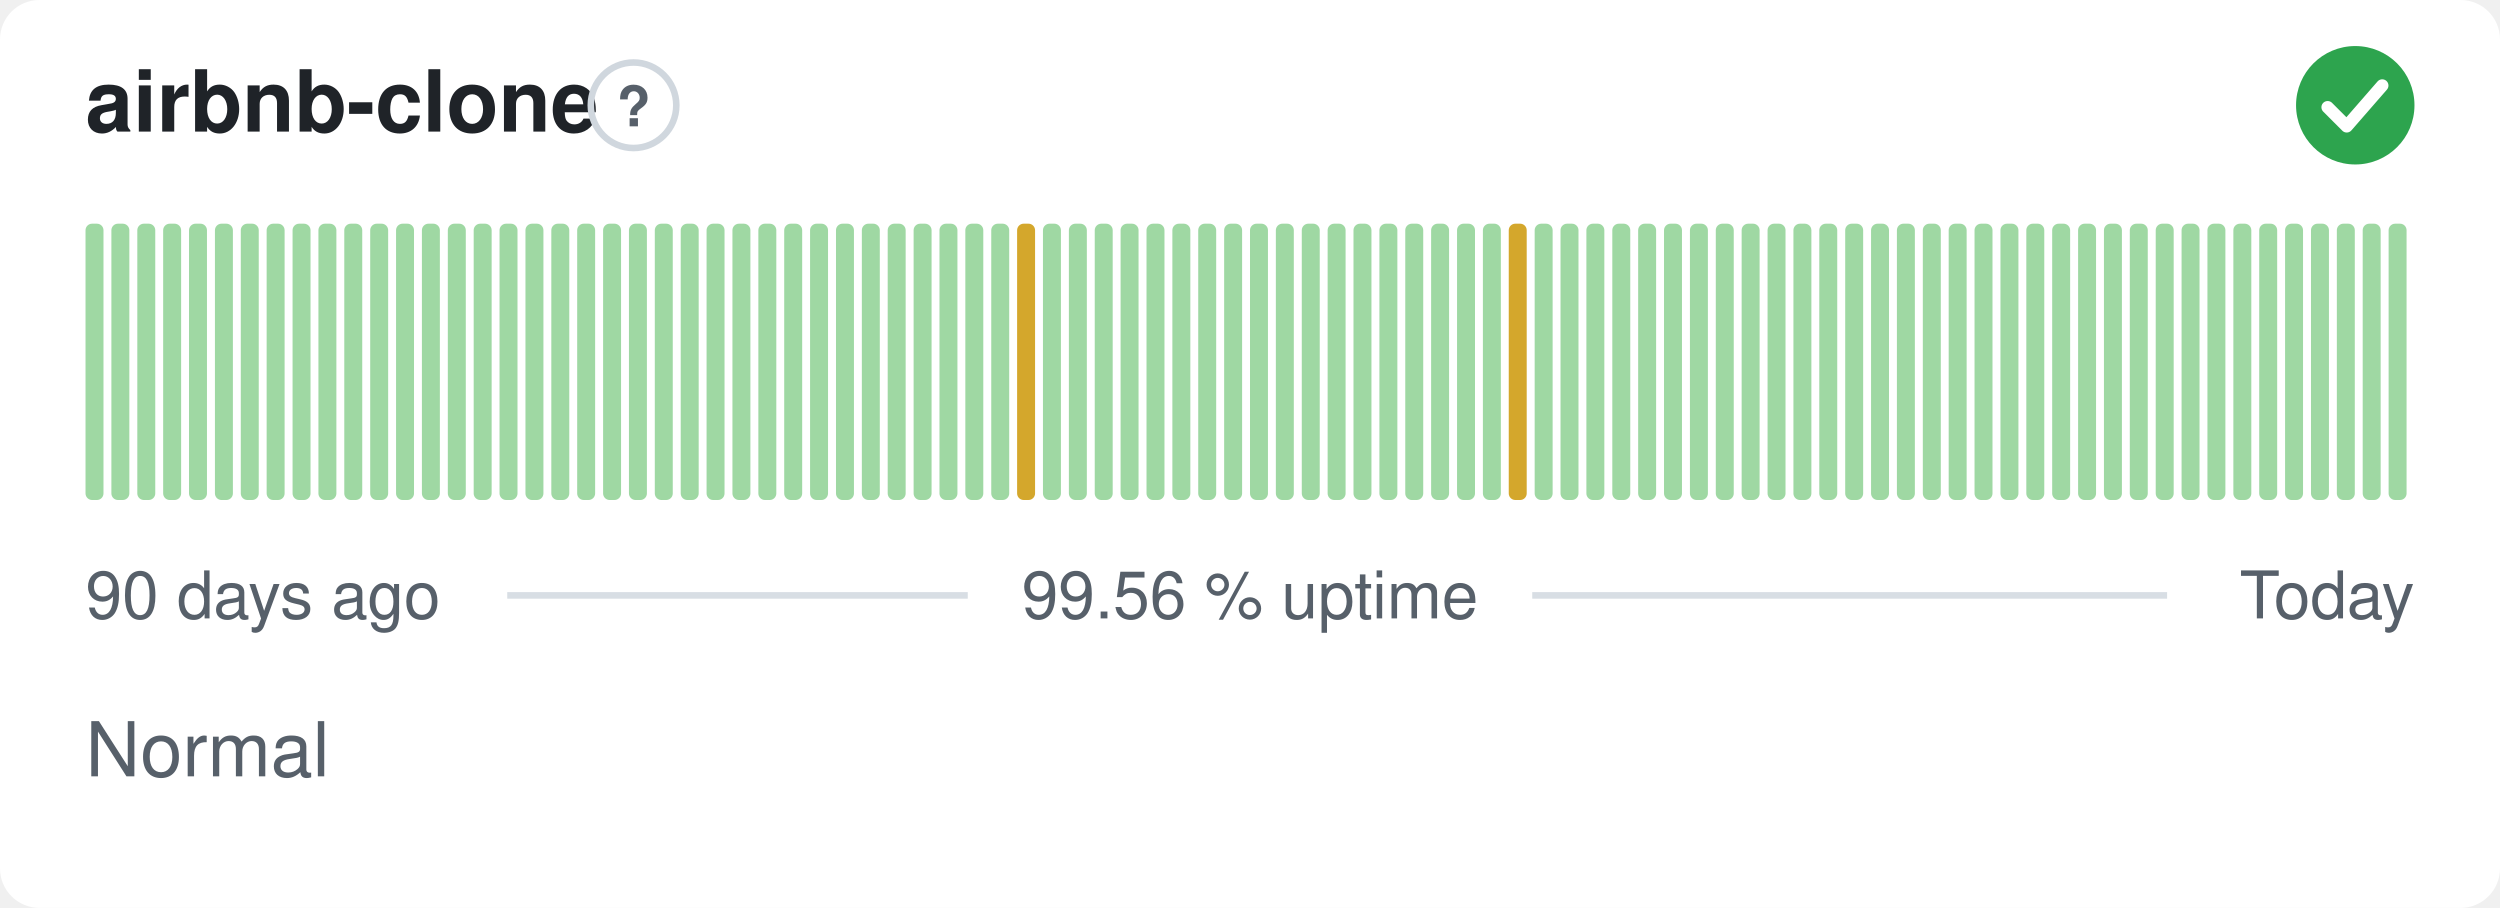
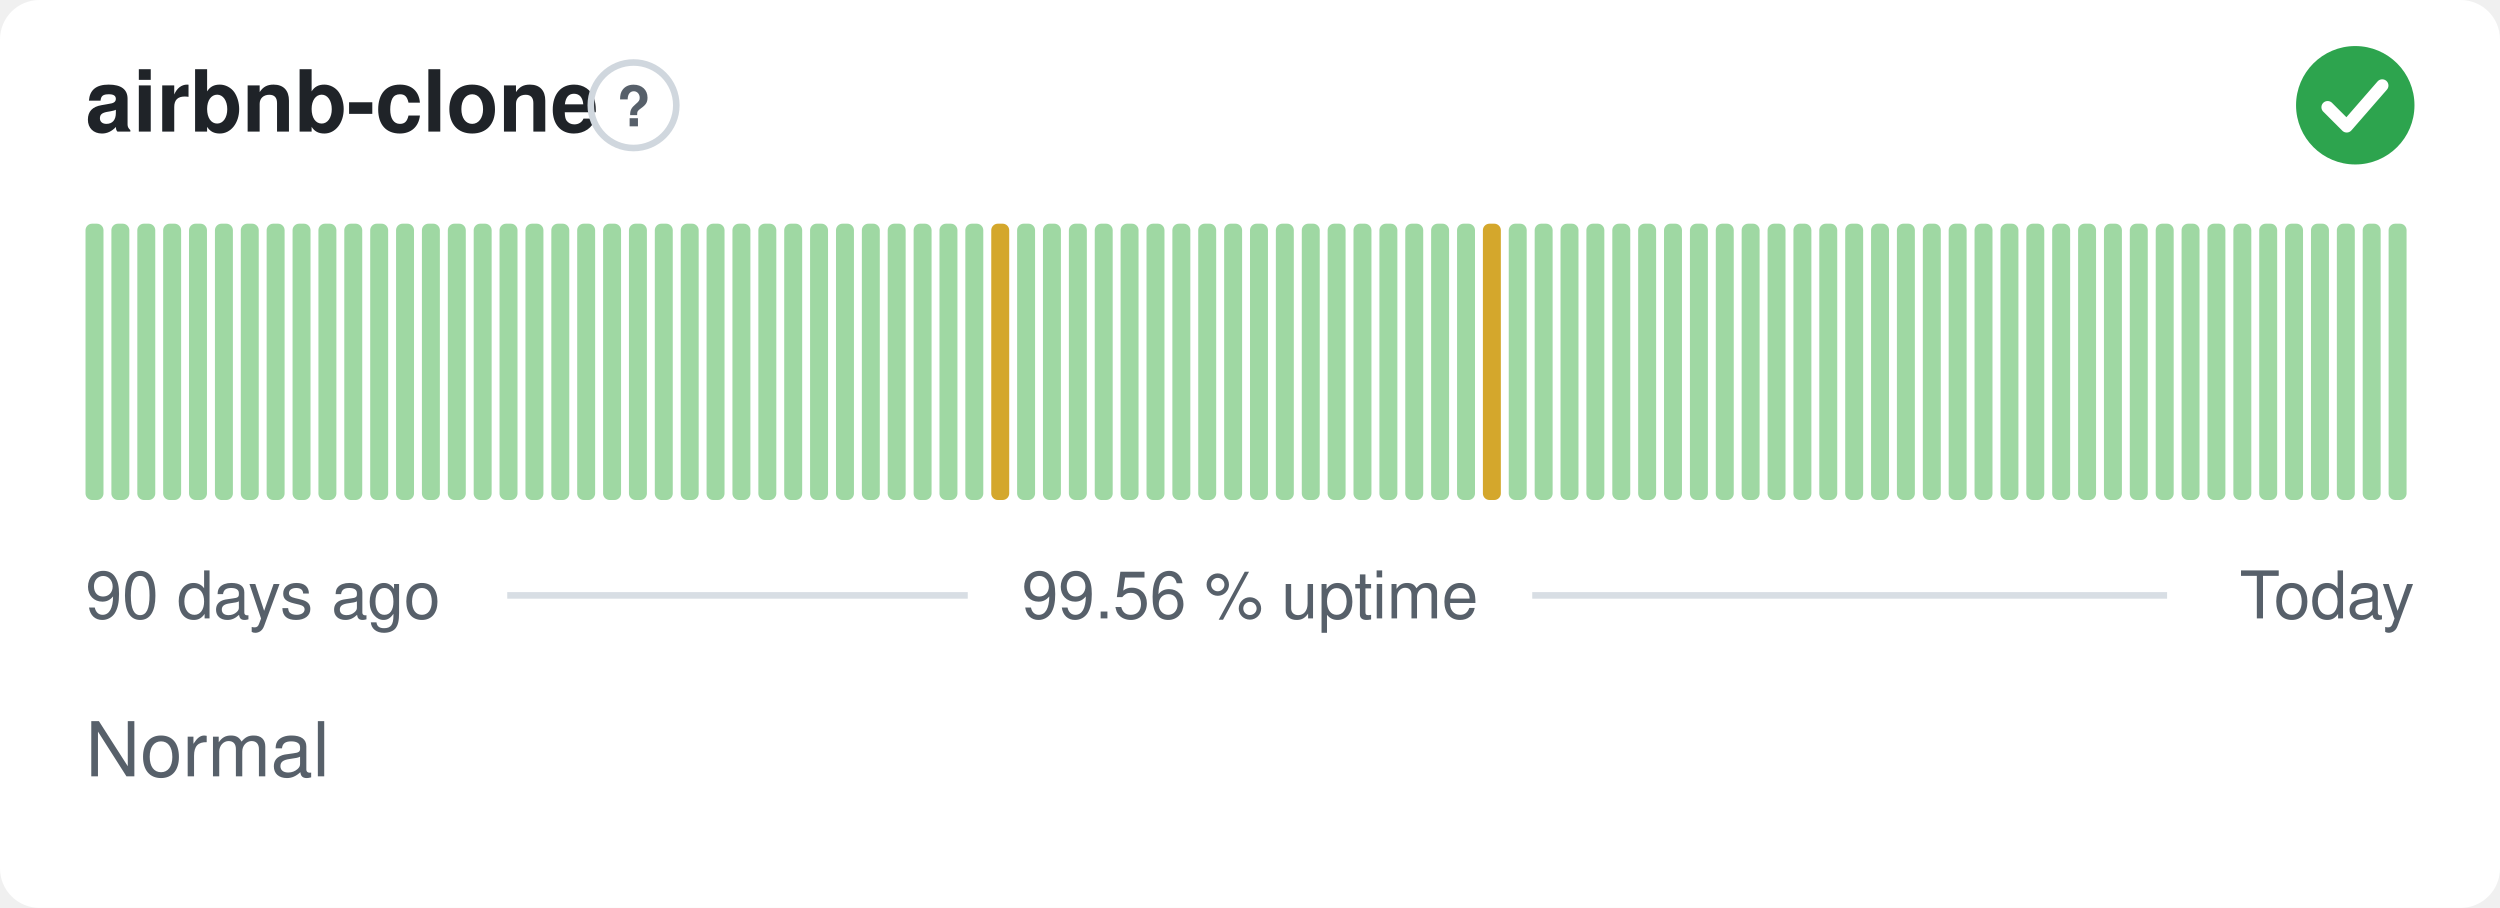
<svg xmlns="http://www.w3.org/2000/svg" width="380" height="138" viewBox="0 0 380 138" role="img" aria-label="airbnb-clone: Normal, 99.56 % uptime over the last 90 days" font-family="-apple-system,BlinkMacSystemFont,'Segoe UI',Helvetica,Arial,sans-serif">
  <style>
    @media (prefers-color-scheme: dark) {
      .bg { fill: #0d1117 }
      .title { fill: #e6edf3 }
      .muted { fill: #8b949e }
      .hint { stroke: #30363d }
      .rule { stroke: #30363d }
      .nodata { fill: #21262d }
    }
  </style>
  <rect class="bg" width="380" height="138" rx="6" fill="#ffffff" />
  <text class="title" x="13" y="20" font-size="13" font-weight="600" fill="#1f2328">airbnb-clone</text>
  <circle class="hint" cx="96.3" cy="16" r="6.5" fill="none" stroke="#d0d7de" stroke-width="1" />
  <text class="muted" x="96.3" y="19.2" text-anchor="middle" font-size="8.5" font-weight="700" fill="#57606a">?</text>
  <circle cx="358" cy="16" r="9" fill="#2da44e" />
  <path d="M353.80 16.30l2.90 2.90 5.40 -6.20" fill="none" stroke="#fff" stroke-width="1.89" stroke-linecap="round" stroke-linejoin="round" />
  <rect x="13.00" y="34.00" width="2.73" height="42.00" rx="1" fill="#9fd8a3" />
  <rect x="16.93" y="34.00" width="2.73" height="42.00" rx="1" fill="#9fd8a3" />
  <rect x="20.87" y="34.00" width="2.73" height="42.00" rx="1" fill="#9fd8a3" />
  <rect x="24.80" y="34.00" width="2.73" height="42.00" rx="1" fill="#9fd8a3" />
  <rect x="28.73" y="34.00" width="2.73" height="42.00" rx="1" fill="#9fd8a3" />
  <rect x="32.67" y="34.00" width="2.73" height="42.00" rx="1" fill="#9fd8a3" />
  <rect x="36.60" y="34.00" width="2.73" height="42.00" rx="1" fill="#9fd8a3" />
  <rect x="40.53" y="34.00" width="2.73" height="42.00" rx="1" fill="#9fd8a3" />
  <rect x="44.47" y="34.00" width="2.73" height="42.00" rx="1" fill="#9fd8a3" />
  <rect x="48.40" y="34.00" width="2.73" height="42.00" rx="1" fill="#9fd8a3" />
  <rect x="52.33" y="34.00" width="2.73" height="42.00" rx="1" fill="#9fd8a3" />
  <rect x="56.27" y="34.00" width="2.73" height="42.00" rx="1" fill="#9fd8a3" />
  <rect x="60.20" y="34.00" width="2.73" height="42.00" rx="1" fill="#9fd8a3" />
  <rect x="64.13" y="34.00" width="2.73" height="42.00" rx="1" fill="#9fd8a3" />
  <rect x="68.07" y="34.00" width="2.73" height="42.00" rx="1" fill="#9fd8a3" />
  <rect x="72.00" y="34.00" width="2.73" height="42.00" rx="1" fill="#9fd8a3" />
  <rect x="75.93" y="34.00" width="2.73" height="42.00" rx="1" fill="#9fd8a3" />
  <rect x="79.87" y="34.00" width="2.73" height="42.00" rx="1" fill="#9fd8a3" />
  <rect x="83.80" y="34.00" width="2.73" height="42.00" rx="1" fill="#9fd8a3" />
  <rect x="87.73" y="34.00" width="2.73" height="42.00" rx="1" fill="#9fd8a3" />
  <rect x="91.67" y="34.00" width="2.73" height="42.00" rx="1" fill="#9fd8a3" />
  <rect x="95.60" y="34.00" width="2.73" height="42.00" rx="1" fill="#9fd8a3" />
  <rect x="99.53" y="34.00" width="2.73" height="42.00" rx="1" fill="#9fd8a3" />
  <rect x="103.47" y="34.00" width="2.73" height="42.00" rx="1" fill="#9fd8a3" />
  <rect x="107.40" y="34.00" width="2.73" height="42.00" rx="1" fill="#9fd8a3" />
  <rect x="111.33" y="34.00" width="2.73" height="42.00" rx="1" fill="#9fd8a3" />
  <rect x="115.27" y="34.00" width="2.73" height="42.00" rx="1" fill="#9fd8a3" />
  <rect x="119.20" y="34.00" width="2.73" height="42.00" rx="1" fill="#9fd8a3" />
  <rect x="123.13" y="34.00" width="2.73" height="42.00" rx="1" fill="#9fd8a3" />
  <rect x="127.07" y="34.00" width="2.73" height="42.00" rx="1" fill="#9fd8a3" />
  <rect x="131.00" y="34.00" width="2.73" height="42.00" rx="1" fill="#9fd8a3" />
  <rect x="134.93" y="34.00" width="2.73" height="42.00" rx="1" fill="#9fd8a3" />
  <rect x="138.87" y="34.00" width="2.73" height="42.00" rx="1" fill="#9fd8a3" />
  <rect x="142.80" y="34.00" width="2.73" height="42.00" rx="1" fill="#9fd8a3" />
  <rect x="146.73" y="34.00" width="2.73" height="42.00" rx="1" fill="#9fd8a3" />
-   <rect x="150.67" y="34.00" width="2.73" height="42.00" rx="1" fill="#9fd8a3" />
-   <rect x="154.60" y="34.00" width="2.73" height="42.00" rx="1" fill="#d4a72c" />
+   <rect x="150.67" y="34.00" width="2.73" height="42.00" rx="1" fill="#d4a72c" />
+   <rect x="154.60" y="34.00" width="2.73" height="42.00" rx="1" fill="#9fd8a3" />
  <rect x="158.53" y="34.00" width="2.73" height="42.00" rx="1" fill="#9fd8a3" />
  <rect x="162.47" y="34.00" width="2.73" height="42.00" rx="1" fill="#9fd8a3" />
  <rect x="166.40" y="34.00" width="2.73" height="42.00" rx="1" fill="#9fd8a3" />
  <rect x="170.33" y="34.00" width="2.73" height="42.00" rx="1" fill="#9fd8a3" />
  <rect x="174.27" y="34.00" width="2.73" height="42.00" rx="1" fill="#9fd8a3" />
  <rect x="178.20" y="34.00" width="2.73" height="42.00" rx="1" fill="#9fd8a3" />
  <rect x="182.13" y="34.00" width="2.73" height="42.00" rx="1" fill="#9fd8a3" />
  <rect x="186.07" y="34.00" width="2.73" height="42.00" rx="1" fill="#9fd8a3" />
  <rect x="190.00" y="34.00" width="2.73" height="42.00" rx="1" fill="#9fd8a3" />
  <rect x="193.93" y="34.00" width="2.73" height="42.00" rx="1" fill="#9fd8a3" />
  <rect x="197.87" y="34.00" width="2.73" height="42.00" rx="1" fill="#9fd8a3" />
  <rect x="201.80" y="34.00" width="2.73" height="42.00" rx="1" fill="#9fd8a3" />
  <rect x="205.73" y="34.00" width="2.73" height="42.00" rx="1" fill="#9fd8a3" />
  <rect x="209.67" y="34.00" width="2.73" height="42.00" rx="1" fill="#9fd8a3" />
  <rect x="213.60" y="34.00" width="2.73" height="42.00" rx="1" fill="#9fd8a3" />
  <rect x="217.53" y="34.00" width="2.73" height="42.00" rx="1" fill="#9fd8a3" />
  <rect x="221.47" y="34.00" width="2.73" height="42.00" rx="1" fill="#9fd8a3" />
-   <rect x="225.40" y="34.00" width="2.73" height="42.00" rx="1" fill="#9fd8a3" />
-   <rect x="229.33" y="34.00" width="2.73" height="42.00" rx="1" fill="#d4a72c" />
+   <rect x="225.40" y="34.00" width="2.73" height="42.00" rx="1" fill="#d4a72c" />
+   <rect x="229.33" y="34.00" width="2.73" height="42.00" rx="1" fill="#9fd8a3" />
  <rect x="233.27" y="34.00" width="2.73" height="42.00" rx="1" fill="#9fd8a3" />
  <rect x="237.20" y="34.00" width="2.73" height="42.00" rx="1" fill="#9fd8a3" />
  <rect x="241.13" y="34.00" width="2.73" height="42.00" rx="1" fill="#9fd8a3" />
  <rect x="245.07" y="34.00" width="2.73" height="42.00" rx="1" fill="#9fd8a3" />
  <rect x="249.00" y="34.00" width="2.73" height="42.00" rx="1" fill="#9fd8a3" />
  <rect x="252.93" y="34.00" width="2.73" height="42.00" rx="1" fill="#9fd8a3" />
  <rect x="256.87" y="34.00" width="2.73" height="42.00" rx="1" fill="#9fd8a3" />
  <rect x="260.80" y="34.00" width="2.73" height="42.00" rx="1" fill="#9fd8a3" />
  <rect x="264.73" y="34.00" width="2.73" height="42.00" rx="1" fill="#9fd8a3" />
  <rect x="268.67" y="34.00" width="2.73" height="42.00" rx="1" fill="#9fd8a3" />
  <rect x="272.60" y="34.00" width="2.73" height="42.00" rx="1" fill="#9fd8a3" />
  <rect x="276.53" y="34.00" width="2.73" height="42.00" rx="1" fill="#9fd8a3" />
  <rect x="280.47" y="34.00" width="2.73" height="42.00" rx="1" fill="#9fd8a3" />
  <rect x="284.40" y="34.00" width="2.73" height="42.00" rx="1" fill="#9fd8a3" />
  <rect x="288.33" y="34.00" width="2.73" height="42.00" rx="1" fill="#9fd8a3" />
  <rect x="292.27" y="34.00" width="2.73" height="42.00" rx="1" fill="#9fd8a3" />
  <rect x="296.20" y="34.00" width="2.73" height="42.00" rx="1" fill="#9fd8a3" />
  <rect x="300.13" y="34.00" width="2.73" height="42.00" rx="1" fill="#9fd8a3" />
  <rect x="304.07" y="34.00" width="2.73" height="42.00" rx="1" fill="#9fd8a3" />
  <rect x="308.00" y="34.00" width="2.73" height="42.00" rx="1" fill="#9fd8a3" />
  <rect x="311.93" y="34.00" width="2.73" height="42.00" rx="1" fill="#9fd8a3" />
  <rect x="315.87" y="34.00" width="2.73" height="42.00" rx="1" fill="#9fd8a3" />
  <rect x="319.80" y="34.00" width="2.73" height="42.00" rx="1" fill="#9fd8a3" />
  <rect x="323.73" y="34.00" width="2.73" height="42.00" rx="1" fill="#9fd8a3" />
  <rect x="327.67" y="34.00" width="2.73" height="42.00" rx="1" fill="#9fd8a3" />
  <rect x="331.60" y="34.00" width="2.73" height="42.00" rx="1" fill="#9fd8a3" />
  <rect x="335.53" y="34.00" width="2.73" height="42.00" rx="1" fill="#9fd8a3" />
  <rect x="339.47" y="34.00" width="2.73" height="42.00" rx="1" fill="#9fd8a3" />
  <rect x="343.40" y="34.00" width="2.73" height="42.00" rx="1" fill="#9fd8a3" />
  <rect x="347.33" y="34.00" width="2.73" height="42.00" rx="1" fill="#9fd8a3" />
  <rect x="351.27" y="34.00" width="2.73" height="42.00" rx="1" fill="#9fd8a3" />
  <rect x="355.20" y="34.00" width="2.73" height="42.00" rx="1" fill="#9fd8a3" />
  <rect x="359.13" y="34.00" width="2.73" height="42.00" rx="1" fill="#9fd8a3" />
  <rect x="363.07" y="34.00" width="2.73" height="42.00" rx="1" fill="#9fd8a3" />
  <text class="muted" x="13" y="94" font-size="10" fill="#57606a">90 days ago</text>
  <text class="muted" x="190" y="94" text-anchor="middle" font-size="10" fill="#57606a">99.56 % uptime</text>
  <text class="muted" x="367" y="94" text-anchor="end" font-size="10" fill="#57606a">Today</text>
  <line class="rule" x1="77.1" y1="90.5" x2="147.1" y2="90.5" stroke="#d8dee4" stroke-width="1" />
  <line class="rule" x1="232.9" y1="90.5" x2="329.4" y2="90.5" stroke="#d8dee4" stroke-width="1" />
  <text class="muted" x="13" y="118" font-size="11.5" fill="#57606a">Normal</text>
</svg>
